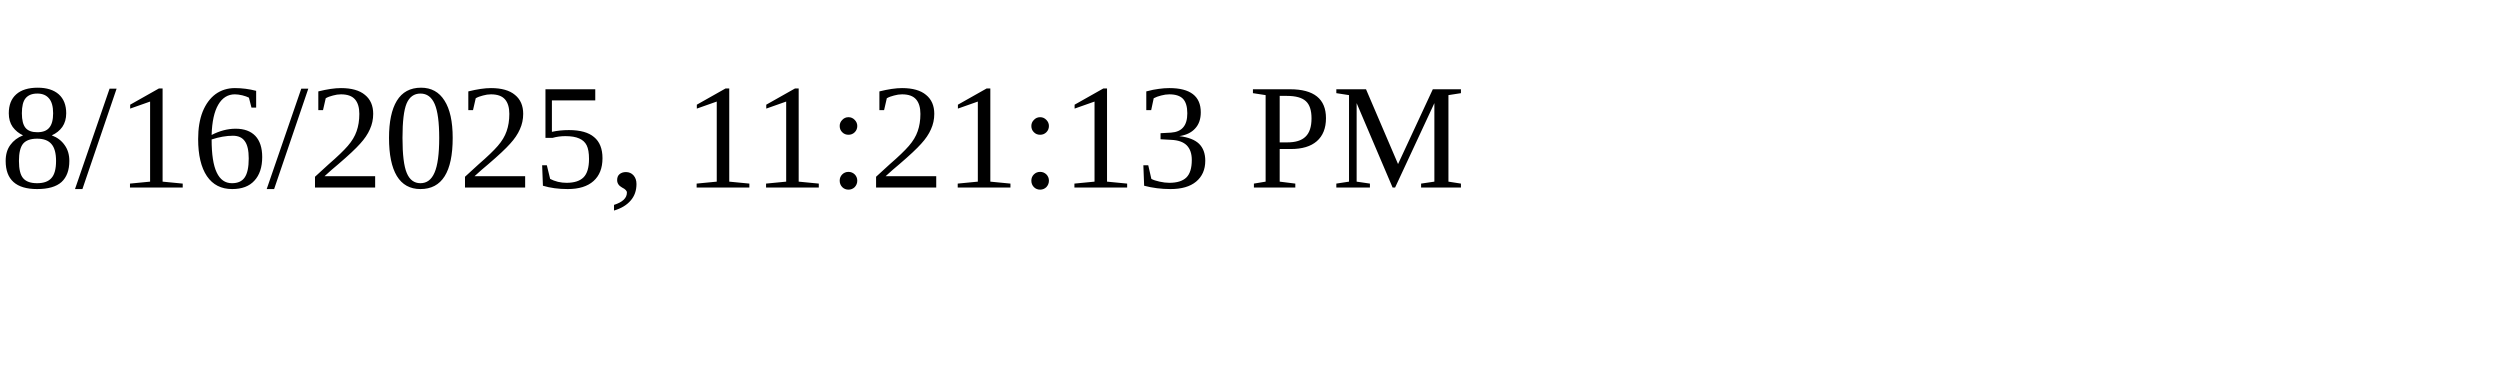
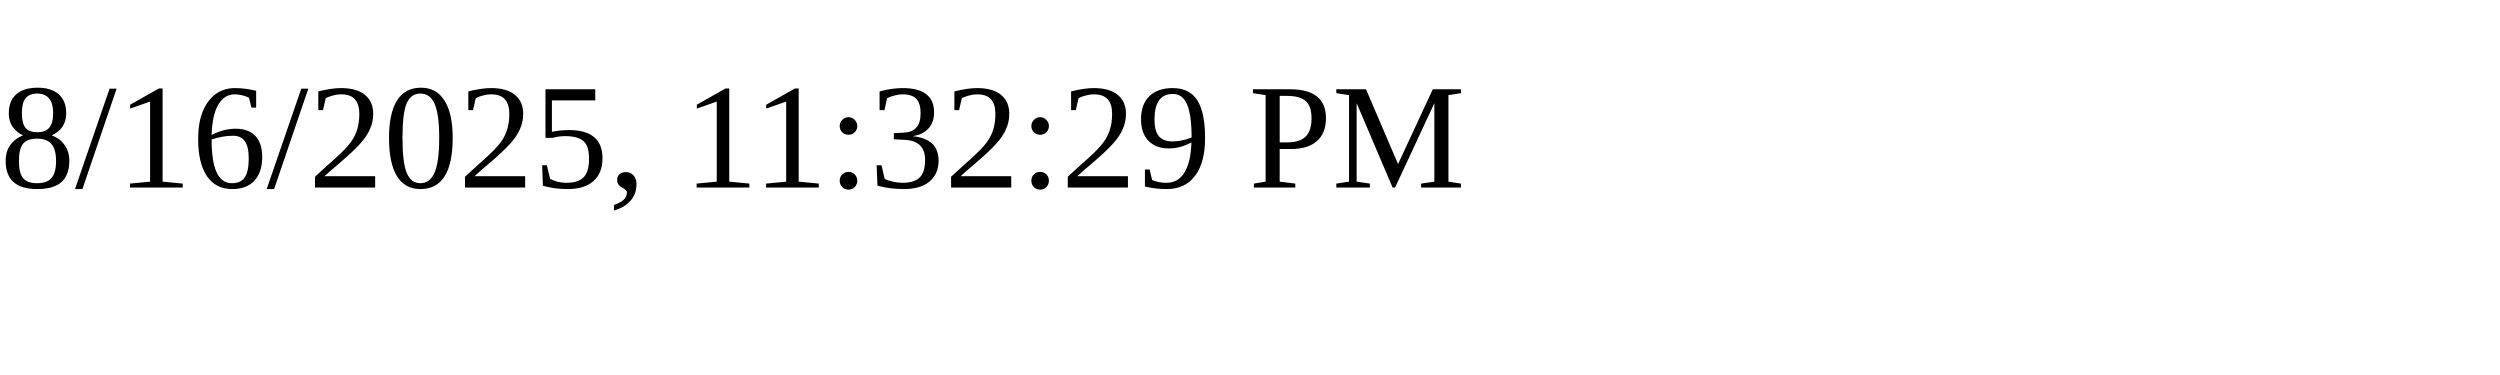
<svg xmlns="http://www.w3.org/2000/svg" height="30" width="200">
-   <text x="0" y="15">8/16/2025, 11:21:13 PM</text>
+   <text x="0" y="15">8/16/2025, 11:32:29 PM</text>
</svg>
